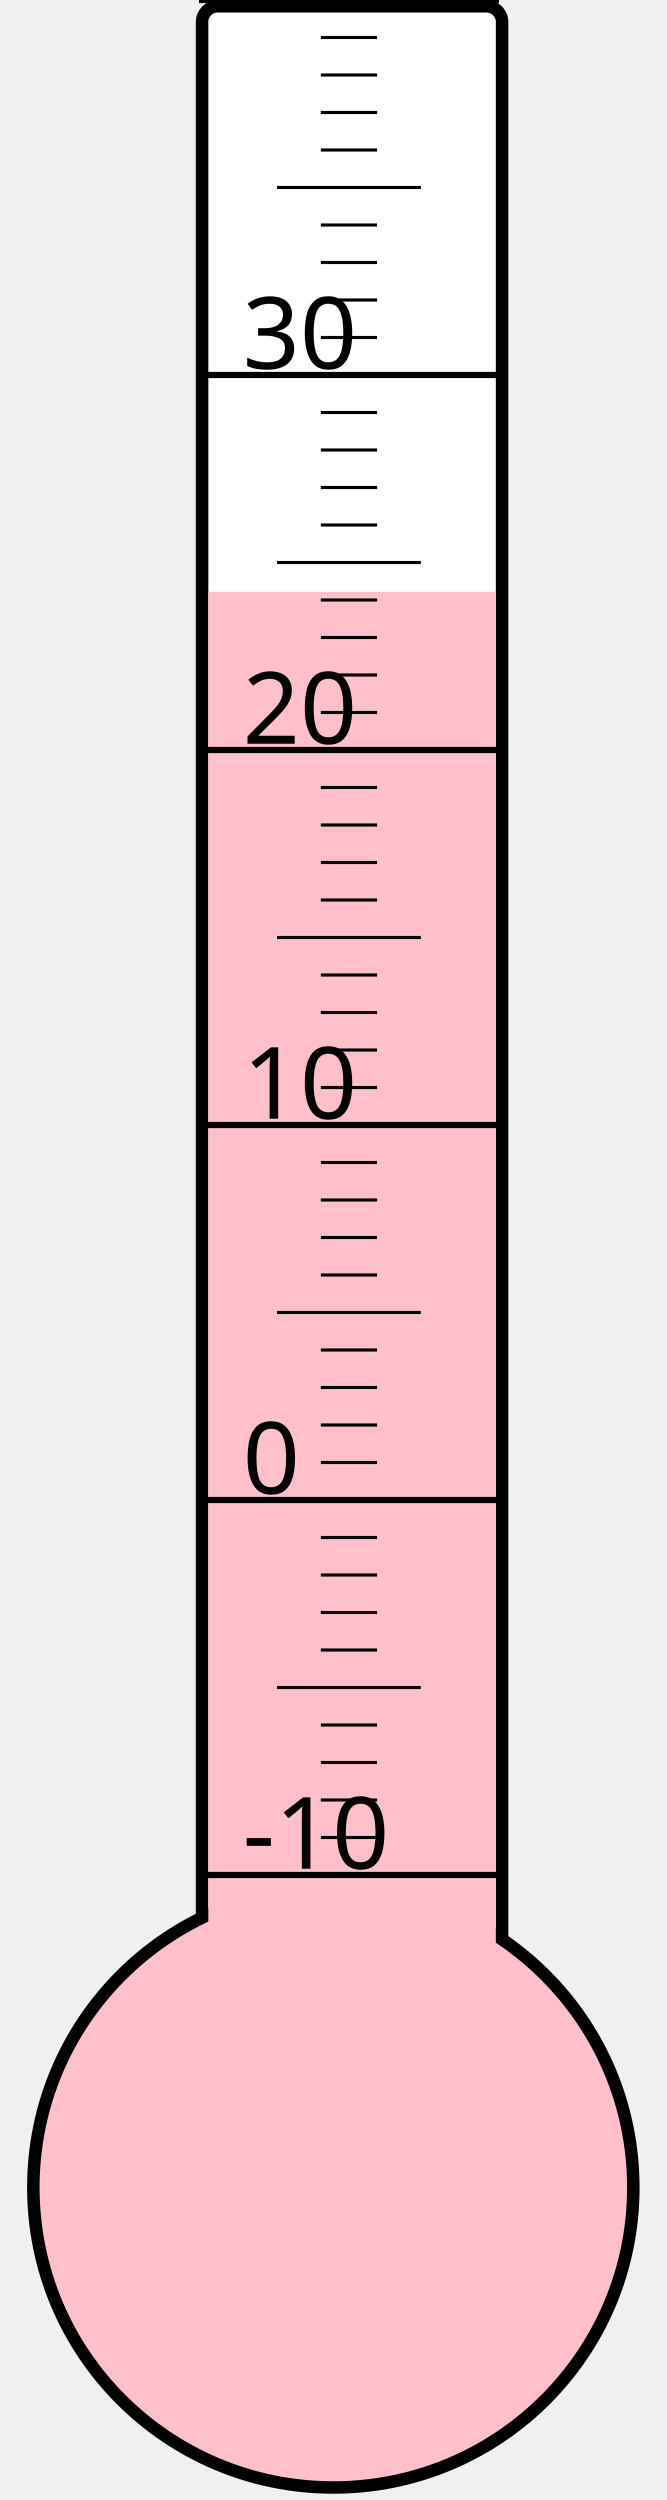
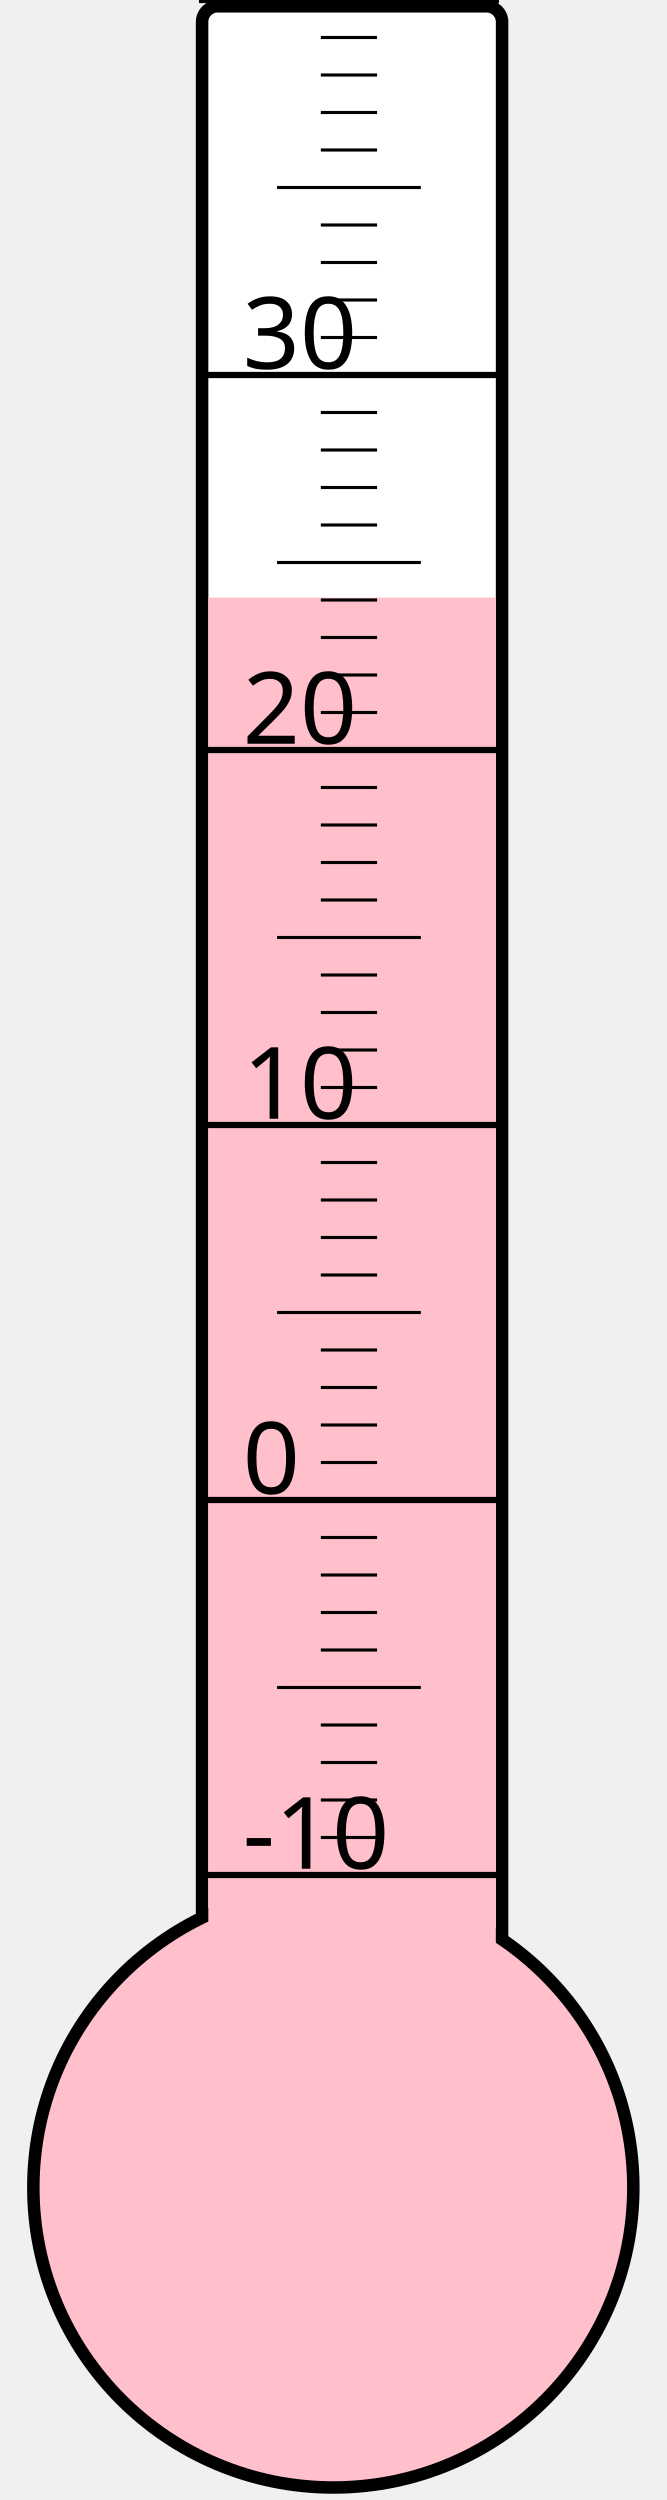
<svg xmlns="http://www.w3.org/2000/svg" width="40px" height="150px" viewBox="0 0 200 800">
  <rect width="200" height="800" x="0" y="0" style="fill: #ffffeb; fill-opacity: 0;" />
  <rect width="96" height="680" x="58" y="2" rx="5" ry="5" style="fill: white; fill-opacity: 1; stroke: black; stroke-width: 4;" />
  <circle cx="100" cy="700" r="96" style="fill: pink; stroke: black; stroke-width: 4;" />
-   <rect width="92" height="510.625" x="60" y="189.375" style="fill: pink; fill-opacity: 1; stroke-width: 0;" />
+   <rect width="92" height="508.75" x="60" y="191.25" style="fill: pink; fill-opacity: 1; stroke-width: 0;" />
  <text x="71" y="598" style="font-family: sans-serif; font-size: 24pt;">-10</text>
  <text x="71" y="478" style="font-family: sans-serif; font-size: 24pt;">0</text>
  <text x="71" y="358" style="font-family: sans-serif; font-size: 24pt;">10</text>
  <text x="71" y="238" style="font-family: sans-serif; font-size: 24pt;">20</text>
  <text x="71" y="118" style="font-family: sans-serif; font-size: 24pt;">30</text>
  <g style="stroke: black;">
    <line x1="57" y1="600" x2="153" y2="600" style="stroke-width: 2;" />
    <line x1="96" y1="588" x2="114" y2="588" style="stroke-width: 1;" />
    <line x1="96" y1="576" x2="114" y2="576" style="stroke-width: 1;" />
    <line x1="96" y1="564" x2="114" y2="564" style="stroke-width: 1;" />
    <line x1="96" y1="552" x2="114" y2="552" style="stroke-width: 1;" />
    <line x1="82" y1="540" x2="128" y2="540" style="stroke-width: 1;" />
    <line x1="96" y1="528" x2="114" y2="528" style="stroke-width: 1;" />
    <line x1="96" y1="516" x2="114" y2="516" style="stroke-width: 1;" />
    <line x1="96" y1="504" x2="114" y2="504" style="stroke-width: 1;" />
    <line x1="96" y1="492" x2="114" y2="492" style="stroke-width: 1;" />
    <line x1="57" y1="480" x2="153" y2="480" style="stroke-width: 2;" />
    <line x1="96" y1="468" x2="114" y2="468" style="stroke-width: 1;" />
    <line x1="96" y1="456" x2="114" y2="456" style="stroke-width: 1;" />
    <line x1="96" y1="444" x2="114" y2="444" style="stroke-width: 1;" />
    <line x1="96" y1="432" x2="114" y2="432" style="stroke-width: 1;" />
    <line x1="82" y1="420" x2="128" y2="420" style="stroke-width: 1;" />
    <line x1="96" y1="408" x2="114" y2="408" style="stroke-width: 1;" />
    <line x1="96" y1="396" x2="114" y2="396" style="stroke-width: 1;" />
    <line x1="96" y1="384" x2="114" y2="384" style="stroke-width: 1;" />
    <line x1="96" y1="372" x2="114" y2="372" style="stroke-width: 1;" />
    <line x1="57" y1="360" x2="153" y2="360" style="stroke-width: 2;" />
    <line x1="96" y1="348" x2="114" y2="348" style="stroke-width: 1;" />
    <line x1="96" y1="336" x2="114" y2="336" style="stroke-width: 1;" />
    <line x1="96" y1="324" x2="114" y2="324" style="stroke-width: 1;" />
    <line x1="96" y1="312" x2="114" y2="312" style="stroke-width: 1;" />
    <line x1="82" y1="300" x2="128" y2="300" style="stroke-width: 1;" />
    <line x1="96" y1="288" x2="114" y2="288" style="stroke-width: 1;" />
    <line x1="96" y1="276" x2="114" y2="276" style="stroke-width: 1;" />
    <line x1="96" y1="264" x2="114" y2="264" style="stroke-width: 1;" />
    <line x1="96" y1="252" x2="114" y2="252" style="stroke-width: 1;" />
    <line x1="57" y1="240" x2="153" y2="240" style="stroke-width: 2;" />
    <line x1="96" y1="228" x2="114" y2="228" style="stroke-width: 1;" />
    <line x1="96" y1="216" x2="114" y2="216" style="stroke-width: 1;" />
    <line x1="96" y1="204" x2="114" y2="204" style="stroke-width: 1;" />
    <line x1="96" y1="192" x2="114" y2="192" style="stroke-width: 1;" />
    <line x1="82" y1="180" x2="128" y2="180" style="stroke-width: 1;" />
    <line x1="96" y1="168" x2="114" y2="168" style="stroke-width: 1;" />
    <line x1="96" y1="156" x2="114" y2="156" style="stroke-width: 1;" />
    <line x1="96" y1="144" x2="114" y2="144" style="stroke-width: 1;" />
    <line x1="96" y1="132" x2="114" y2="132" style="stroke-width: 1;" />
    <line x1="57" y1="120" x2="153" y2="120" style="stroke-width: 2;" />
    <line x1="96" y1="108" x2="114" y2="108" style="stroke-width: 1;" />
    <line x1="96" y1="96" x2="114" y2="96" style="stroke-width: 1;" />
    <line x1="96" y1="84" x2="114" y2="84" style="stroke-width: 1;" />
    <line x1="96" y1="72" x2="114" y2="72" style="stroke-width: 1;" />
    <line x1="82" y1="60" x2="128" y2="60" style="stroke-width: 1;" />
    <line x1="96" y1="48" x2="114" y2="48" style="stroke-width: 1;" />
    <line x1="96" y1="36" x2="114" y2="36" style="stroke-width: 1;" />
    <line x1="96" y1="24" x2="114" y2="24" style="stroke-width: 1;" />
    <line x1="96" y1="12" x2="114" y2="12" style="stroke-width: 1;" />
    <line x1="57" y1="0" x2="153" y2="0" style="stroke-width: 2;" />
  </g>
</svg>
